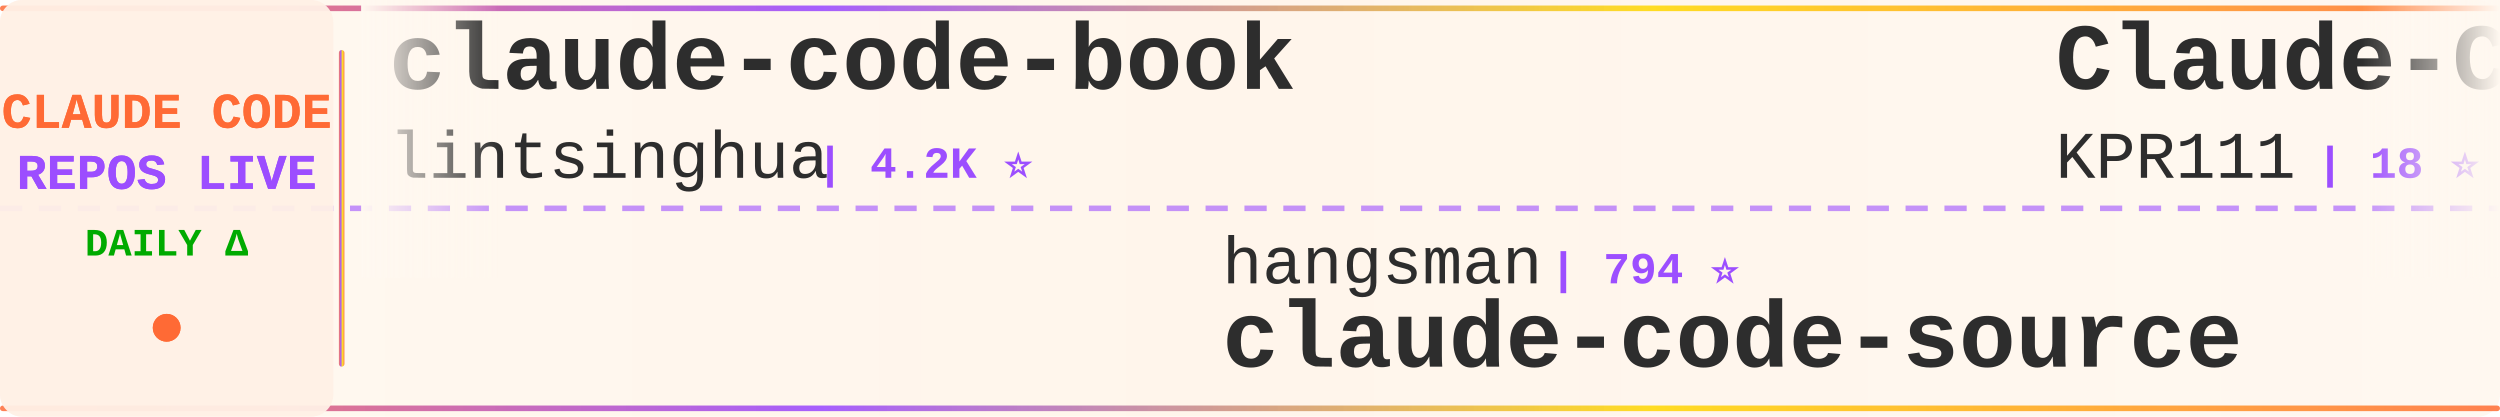
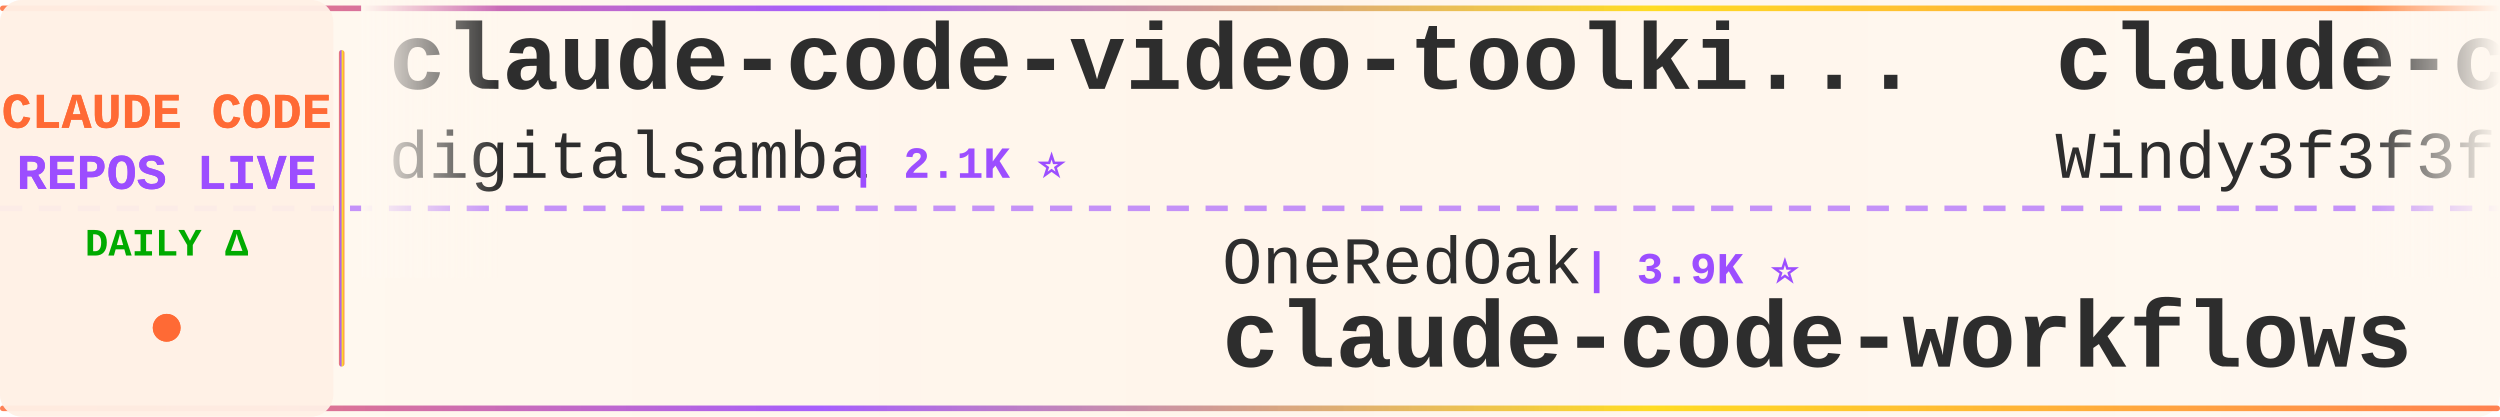
<svg xmlns="http://www.w3.org/2000/svg" width="900" height="150">
  <defs>
    <linearGradient id="tickerBg" x1="0%" y1="0%" x2="100%" y2="0%">
      <stop offset="0%" style="stop-color:#fff8f0;stop-opacity:0.98" />
      <stop offset="50%" style="stop-color:#fff5eb;stop-opacity:1" />
      <stop offset="100%" style="stop-color:#fff8f0;stop-opacity:0.98" />
    </linearGradient>
    <linearGradient id="borderGrad" x1="0%" y1="0%" x2="100%" y2="0%">
      <stop offset="0%" style="stop-color:#FF6B35;stop-opacity:0.85">
        <animate attributeName="stop-opacity" values="0.85;1;0.85" dur="2s" repeatCount="indefinite" />
      </stop>
      <stop offset="33%" style="stop-color:#9C4EFF;stop-opacity:0.9">
        <animate attributeName="stop-opacity" values="0.9;1;0.9" dur="2.2s" repeatCount="indefinite" />
      </stop>
      <stop offset="66%" style="stop-color:#FFD700;stop-opacity:0.85">
        <animate attributeName="stop-opacity" values="0.85;1;0.85" dur="1.8s" repeatCount="indefinite" />
      </stop>
      <stop offset="100%" style="stop-color:#FF6B35;stop-opacity:0.85">
        <animate attributeName="stop-opacity" values="0.85;1;0.85" dur="2s" repeatCount="indefinite" />
      </stop>
    </linearGradient>
    <filter id="textGlow">
      <feGaussianBlur stdDeviation="0.15" result="coloredBlur" />
      <feMerge>
        <feMergeNode in="coloredBlur" />
        <feMergeNode in="SourceGraphic" />
      </feMerge>
    </filter>
    <filter id="metricGlow">
      <feGaussianBlur stdDeviation="0.2" result="coloredBlur" />
      <feMerge>
        <feMergeNode in="coloredBlur" />
        <feMergeNode in="SourceGraphic" />
      </feMerge>
    </filter>
    <linearGradient id="leftFade" x1="0%" y1="0%" x2="100%" y2="0%">
      <stop offset="0%" style="stop-color:#fff8f0;stop-opacity:1" />
      <stop offset="100%" style="stop-color:#fff8f0;stop-opacity:0" />
    </linearGradient>
    <linearGradient id="rightFade" x1="0%" y1="0%" x2="100%" y2="0%">
      <stop offset="0%" style="stop-color:#fff8f0;stop-opacity:0" />
      <stop offset="100%" style="stop-color:#fff8f0;stop-opacity:1" />
    </linearGradient>
  </defs>
  <rect width="900" height="150" fill="url(#tickerBg)" rx="8" />
  <rect x="0" y="2" width="900" height="2" fill="url(#borderGrad)" rx="1" />
  <rect x="0" y="146" width="900" height="2" fill="url(#borderGrad)" rx="1" />
  <line x1="0" y1="75" x2="900" y2="75" stroke="#9C4EFF" stroke-width="2" stroke-dasharray="8 6" opacity="0.6" />
  <rect x="0" y="0" width="120" height="150" fill="#fff0e6" opacity="0.95" rx="8" />
  <text x="60" y="46" font-family="'Courier New', monospace" font-size="18" font-weight="bold" fill="#FF6B35" text-anchor="middle" filter="url(#textGlow)">
    CLAUDE CODE
  </text>
  <text x="60" y="68" font-family="'Courier New', monospace" font-size="18" font-weight="bold" fill="#9C4EFF" text-anchor="middle" filter="url(#textGlow)">
    REPOS LIVE
  </text>
  <text x="60" y="92" font-family="'Courier New', monospace" font-size="14" font-weight="bold" fill="#00aa00" text-anchor="middle">
    DAILY Δ
  </text>
  <circle cx="60" cy="118" r="5" fill="#FF6B35" filter="url(#metricGlow)">
    <animate attributeName="r" values="4;6;4" dur="1.5s" repeatCount="indefinite" />
    <animate attributeName="opacity" values="0.6;1;0.6" dur="1.5s" repeatCount="indefinite" />
  </circle>
  <rect x="122" y="18" width="2" height="114" fill="url(#borderGrad)" rx="1" />
  <clipPath id="tickerClip">
    <rect x="130" y="0" width="770" height="150" />
  </clipPath>
  <g clip-path="url(#tickerClip)">
    <g id="tickerItems">
      <animateTransform attributeName="transform" attributeType="XML" type="translate" from="0 0" to="-3000 0" dur="54s" repeatCount="indefinite" />
      <g transform="translate(0, 0)">
-         <text x="140" y="32" font-family="'Courier New', monospace" font-size="34" font-weight="bold" fill="#2d2d2d">claude-code-book</text>
-         <text x="140" y="64" font-family="'Courier New', monospace" font-size="24" font-weight="normal" fill="#2d2d2d" opacity="1.0">lintsinghua</text>
-         <text x="294" y="64" font-family="'Courier New', monospace" font-size="16" font-weight="bold" fill="#9C4EFF"> | 4.2K ⭐</text>
+         <text x="140" y="32" font-family="'Courier New', monospace" font-size="34" font-weight="bold" fill="#2d2d2d">claude-code-video-toolki...</text>
+         <text x="140" y="64" font-family="'Courier New', monospace" font-size="24" font-weight="normal" fill="#2d2d2d" opacity="1.0">digitalsamba</text>
+         <text x="306" y="64" font-family="'Courier New', monospace" font-size="16" font-weight="bold" fill="#9C4EFF"> | 2.1K ⭐</text>
      </g>
      <g transform="translate(300, 0)">
-         <text x="140" y="102" font-family="'Courier New', monospace" font-size="24" font-weight="normal" fill="#2d2d2d" opacity="1.0">hangsman</text>
-         <text x="258" y="102" font-family="'Courier New', monospace" font-size="16" font-weight="bold" fill="#9C4EFF"> | 794 ⭐</text>
-         <text x="140" y="132" font-family="'Courier New', monospace" font-size="34" font-weight="bold" fill="#2d2d2d">claude-code-source</text>
+         <text x="140" y="102" font-family="'Courier New', monospace" font-size="24" font-weight="normal" fill="#2d2d2d" opacity="1.0">OneRedOak</text>
+         <text x="270" y="102" font-family="'Courier New', monospace" font-size="16" font-weight="bold" fill="#9C4EFF"> | 3.9K ⭐</text>
+         <text x="140" y="132" font-family="'Courier New', monospace" font-size="34" font-weight="bold" fill="#2d2d2d">claude-code-workflows</text>
      </g>
      <g transform="translate(600, 0)">
-         <text x="140" y="32" font-family="'Courier New', monospace" font-size="34" font-weight="bold" fill="#2d2d2d">Claude-Code</text>
-         <text x="140" y="64" font-family="'Courier New', monospace" font-size="24" font-weight="normal" fill="#2d2d2d" opacity="1.0">KPR111</text>
-         <text x="234" y="64" font-family="'Courier New', monospace" font-size="16" font-weight="bold" fill="#9C4EFF"> | 18 ⭐</text>
+         <text x="140" y="32" font-family="'Courier New', monospace" font-size="34" font-weight="bold" fill="#2d2d2d">claude-code-from-scratch</text>
+         <text x="140" y="64" font-family="'Courier New', monospace" font-size="24" font-weight="normal" fill="#2d2d2d" opacity="1.0">Windy3f3f3f3f</text>
+         <text x="318" y="64" font-family="'Courier New', monospace" font-size="16" font-weight="bold" fill="#9C4EFF"> | 2.7K ⭐</text>
      </g>
      <g transform="translate(900, 0)">
-         <text x="140" y="102" font-family="'Courier New', monospace" font-size="24" font-weight="normal" fill="#2d2d2d" opacity="1.0">https-deeplearning-ai</text>
-         <text x="414" y="102" font-family="'Courier New', monospace" font-size="16" font-weight="bold" fill="#9C4EFF"> | 547 ⭐</text>
-         <text x="140" y="132" font-family="'Courier New', monospace" font-size="34" font-weight="bold" fill="#2d2d2d">sc-claude-code-files</text>
+         <text x="140" y="102" font-family="'Courier New', monospace" font-size="24" font-weight="normal" fill="#2d2d2d" opacity="1.0">feiskyer</text>
+         <text x="258" y="102" font-family="'Courier New', monospace" font-size="16" font-weight="bold" fill="#9C4EFF"> | 1.6K ⭐</text>
+         <text x="140" y="132" font-family="'Courier New', monospace" font-size="34" font-weight="bold" fill="#2d2d2d">claude-code-settings</text>
      </g>
      <g transform="translate(1200, 0)">
-         <text x="140" y="32" font-family="'Courier New', monospace" font-size="34" font-weight="bold" fill="#2d2d2d">Claude-Code-Source-Study</text>
-         <text x="140" y="64" font-family="'Courier New', monospace" font-size="24" font-weight="normal" fill="#2d2d2d" opacity="1.0">luyao618</text>
-         <text x="258" y="64" font-family="'Courier New', monospace" font-size="16" font-weight="bold" fill="#9C4EFF"> | 1.7K ⭐</text>
+         <text x="140" y="32" font-family="'Courier New', monospace" font-size="34" font-weight="bold" fill="#2d2d2d">claude-code-proxy</text>
+         <text x="140" y="64" font-family="'Courier New', monospace" font-size="24" font-weight="normal" fill="#2d2d2d" opacity="1.0">1rgs</text>
+         <text x="210" y="64" font-family="'Courier New', monospace" font-size="16" font-weight="bold" fill="#9C4EFF"> | 3.7K ⭐</text>
      </g>
      <g transform="translate(1500, 0)">
-         <text x="140" y="102" font-family="'Courier New', monospace" font-size="24" font-weight="normal" fill="#2d2d2d" opacity="1.0">Cranot</text>
-         <text x="234" y="102" font-family="'Courier New', monospace" font-size="16" font-weight="bold" fill="#9C4EFF"> | 2.9K ⭐</text>
-         <text x="140" y="132" font-family="'Courier New', monospace" font-size="34" font-weight="bold" fill="#2d2d2d">claude-code-guide</text>
+         <text x="140" y="102" font-family="'Courier New', monospace" font-size="24" font-weight="normal" fill="#2d2d2d" opacity="1.0">Chachamaru127</text>
+         <text x="318" y="102" font-family="'Courier New', monospace" font-size="16" font-weight="bold" fill="#9C4EFF"> | 3.1K ⭐</text>
+         <text x="140" y="132" font-family="'Courier New', monospace" font-size="34" font-weight="bold" fill="#2d2d2d">claude-code-harness</text>
      </g>
      <g transform="translate(1800, 0)">
-         <text x="140" y="32" font-family="'Courier New', monospace" font-size="34" font-weight="bold" fill="#2d2d2d">learn-claude-code</text>
-         <text x="140" y="64" font-family="'Courier New', monospace" font-size="24" font-weight="normal" fill="#2d2d2d" opacity="1.0">shareAI-lab</text>
-         <text x="294" y="64" font-family="'Courier New', monospace" font-size="16" font-weight="bold" fill="#9C4EFF"> | 76.3K ⭐ +1</text>
+         <text x="140" y="32" font-family="'Courier New', monospace" font-size="34" font-weight="bold" fill="#2d2d2d">edmunds-claude-code</text>
+         <text x="140" y="64" font-family="'Courier New', monospace" font-size="24" font-weight="normal" fill="#2d2d2d" opacity="1.0">edmund-io</text>
+         <text x="270" y="64" font-family="'Courier New', monospace" font-size="16" font-weight="bold" fill="#9C4EFF"> | 1.5K ⭐</text>
      </g>
      <g transform="translate(2100, 0)">
-         <text x="140" y="102" font-family="'Courier New', monospace" font-size="24" font-weight="normal" fill="#2d2d2d" opacity="1.0">rohitg00</text>
-         <text x="258" y="102" font-family="'Courier New', monospace" font-size="16" font-weight="bold" fill="#9C4EFF"> | 2.6K ⭐ +1</text>
-         <text x="140" y="132" font-family="'Courier New', monospace" font-size="34" font-weight="bold" fill="#2d2d2d">awesome-claude-code-tool...</text>
+         <text x="140" y="102" font-family="'Courier New', monospace" font-size="24" font-weight="normal" fill="#2d2d2d" opacity="1.0">andrew-kramer-inno</text>
+         <text x="378" y="102" font-family="'Courier New', monospace" font-size="16" font-weight="bold" fill="#9C4EFF"> | 596 ⭐</text>
+         <text x="140" y="132" font-family="'Courier New', monospace" font-size="34" font-weight="bold" fill="#2d2d2d">claude-code-source-build</text>
      </g>
      <g transform="translate(2400, 0)">
-         <text x="140" y="32" font-family="'Courier New', monospace" font-size="34" font-weight="bold" fill="#2d2d2d">claude-code-engineering</text>
-         <text x="140" y="64" font-family="'Courier New', monospace" font-size="24" font-weight="normal" fill="#2d2d2d" opacity="1.0">huangjia2019</text>
-         <text x="306" y="64" font-family="'Courier New', monospace" font-size="16" font-weight="bold" fill="#9C4EFF"> | 1.1K ⭐ +1</text>
+         <text x="140" y="32" font-family="'Courier New', monospace" font-size="34" font-weight="bold" fill="#2d2d2d">claude-code-analysis</text>
+         <text x="140" y="64" font-family="'Courier New', monospace" font-size="24" font-weight="normal" fill="#2d2d2d" opacity="1.0">liuup</text>
+         <text x="222" y="64" font-family="'Courier New', monospace" font-size="16" font-weight="bold" fill="#9C4EFF"> | 3.9K ⭐</text>
      </g>
      <g transform="translate(2700, 0)">
-         <text x="140" y="102" font-family="'Courier New', monospace" font-size="24" font-weight="normal" fill="#2d2d2d" opacity="1.0">fuergaosi233</text>
-         <text x="306" y="102" font-family="'Courier New', monospace" font-size="16" font-weight="bold" fill="#9C4EFF"> | 2.8K ⭐</text>
-         <text x="140" y="132" font-family="'Courier New', monospace" font-size="34" font-weight="bold" fill="#2d2d2d">claude-code-proxy</text>
+         <text x="140" y="102" font-family="'Courier New', monospace" font-size="24" font-weight="normal" fill="#2d2d2d" opacity="1.0">WorldFlowAI</text>
+         <text x="294" y="102" font-family="'Courier New', monospace" font-size="16" font-weight="bold" fill="#9C4EFF"> | 2.7K ⭐ -1</text>
+         <text x="140" y="132" font-family="'Courier New', monospace" font-size="34" font-weight="bold" fill="#2d2d2d">everything-claude-code</text>
      </g>
      <g transform="translate(3000, 0)">
-         <text x="140" y="32" font-family="'Courier New', monospace" font-size="34" font-weight="bold" fill="#2d2d2d">claude-code-book</text>
-         <text x="140" y="64" font-family="'Courier New', monospace" font-size="24" font-weight="normal" fill="#2d2d2d" opacity="1.0">lintsinghua</text>
-         <text x="294" y="64" font-family="'Courier New', monospace" font-size="16" font-weight="bold" fill="#9C4EFF"> | 4.2K ⭐</text>
+         <text x="140" y="32" font-family="'Courier New', monospace" font-size="34" font-weight="bold" fill="#2d2d2d">claude-code-video-toolki...</text>
+         <text x="140" y="64" font-family="'Courier New', monospace" font-size="24" font-weight="normal" fill="#2d2d2d" opacity="1.0">digitalsamba</text>
+         <text x="306" y="64" font-family="'Courier New', monospace" font-size="16" font-weight="bold" fill="#9C4EFF"> | 2.1K ⭐</text>
      </g>
      <g transform="translate(3300, 0)">
-         <text x="140" y="102" font-family="'Courier New', monospace" font-size="24" font-weight="normal" fill="#2d2d2d" opacity="1.0">hangsman</text>
-         <text x="258" y="102" font-family="'Courier New', monospace" font-size="16" font-weight="bold" fill="#9C4EFF"> | 794 ⭐</text>
-         <text x="140" y="132" font-family="'Courier New', monospace" font-size="34" font-weight="bold" fill="#2d2d2d">claude-code-source</text>
+         <text x="140" y="102" font-family="'Courier New', monospace" font-size="24" font-weight="normal" fill="#2d2d2d" opacity="1.0">OneRedOak</text>
+         <text x="270" y="102" font-family="'Courier New', monospace" font-size="16" font-weight="bold" fill="#9C4EFF"> | 3.9K ⭐</text>
+         <text x="140" y="132" font-family="'Courier New', monospace" font-size="34" font-weight="bold" fill="#2d2d2d">claude-code-workflows</text>
      </g>
      <g transform="translate(3600, 0)">
-         <text x="140" y="32" font-family="'Courier New', monospace" font-size="34" font-weight="bold" fill="#2d2d2d">Claude-Code</text>
-         <text x="140" y="64" font-family="'Courier New', monospace" font-size="24" font-weight="normal" fill="#2d2d2d" opacity="1.0">KPR111</text>
-         <text x="234" y="64" font-family="'Courier New', monospace" font-size="16" font-weight="bold" fill="#9C4EFF"> | 18 ⭐</text>
+         <text x="140" y="32" font-family="'Courier New', monospace" font-size="34" font-weight="bold" fill="#2d2d2d">claude-code-from-scratch</text>
+         <text x="140" y="64" font-family="'Courier New', monospace" font-size="24" font-weight="normal" fill="#2d2d2d" opacity="1.0">Windy3f3f3f3f</text>
+         <text x="318" y="64" font-family="'Courier New', monospace" font-size="16" font-weight="bold" fill="#9C4EFF"> | 2.7K ⭐</text>
      </g>
      <g transform="translate(3900, 0)">
-         <text x="140" y="102" font-family="'Courier New', monospace" font-size="24" font-weight="normal" fill="#2d2d2d" opacity="1.0">https-deeplearning-ai</text>
-         <text x="414" y="102" font-family="'Courier New', monospace" font-size="16" font-weight="bold" fill="#9C4EFF"> | 547 ⭐</text>
-         <text x="140" y="132" font-family="'Courier New', monospace" font-size="34" font-weight="bold" fill="#2d2d2d">sc-claude-code-files</text>
+         <text x="140" y="102" font-family="'Courier New', monospace" font-size="24" font-weight="normal" fill="#2d2d2d" opacity="1.0">feiskyer</text>
+         <text x="258" y="102" font-family="'Courier New', monospace" font-size="16" font-weight="bold" fill="#9C4EFF"> | 1.6K ⭐</text>
+         <text x="140" y="132" font-family="'Courier New', monospace" font-size="34" font-weight="bold" fill="#2d2d2d">claude-code-settings</text>
      </g>
    </g>
  </g>
  <rect x="130" y="0" width="50" height="100" fill="url(#leftFade)" />
  <rect x="850" y="0" width="50" height="100" fill="url(#rightFade)" />
</svg>
